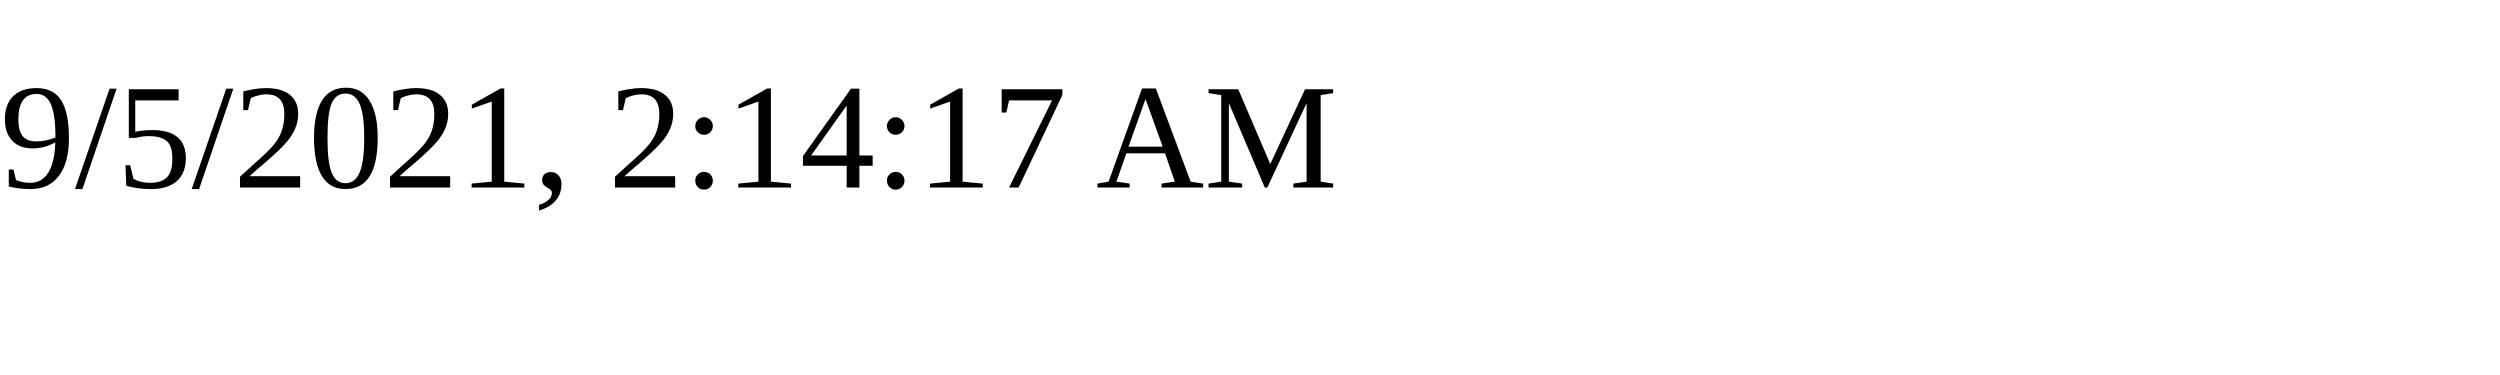
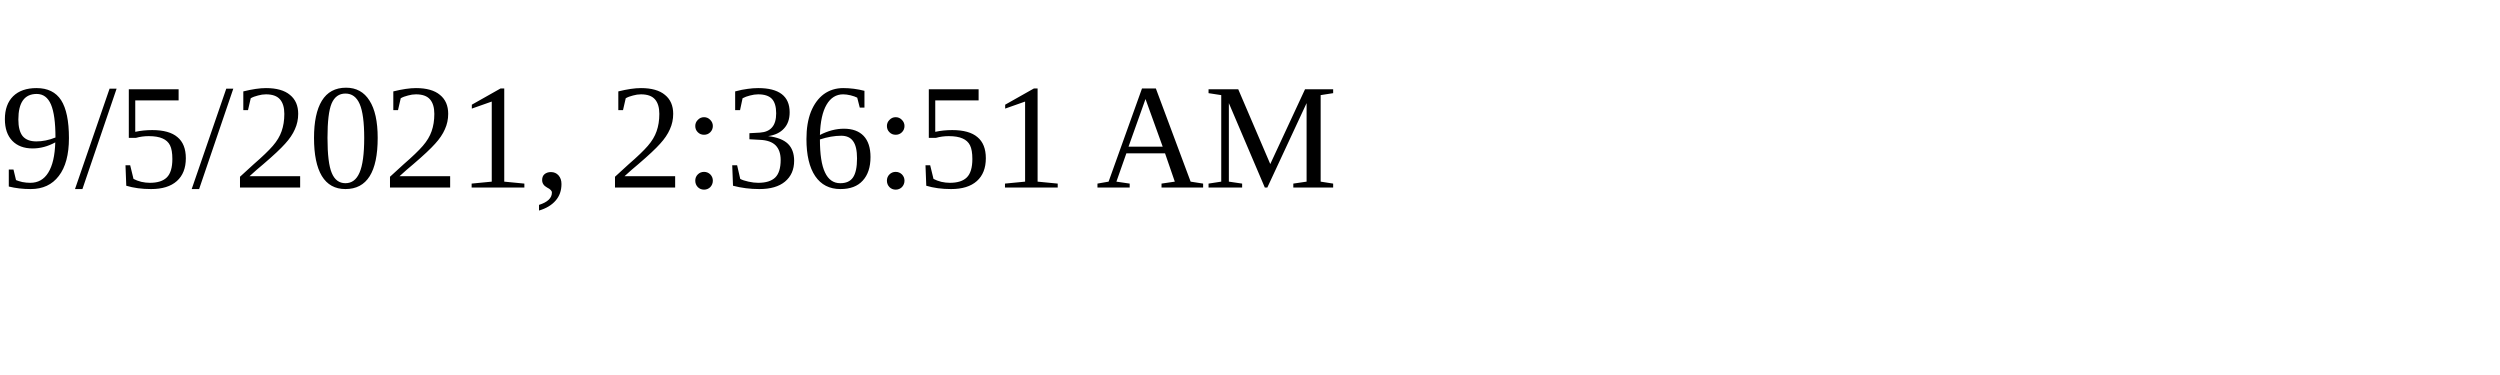
<svg xmlns="http://www.w3.org/2000/svg" height="30" width="200">
-   <text x="0" y="15">9/5/2021, 2:14:17 AM</text>
+   <text x="0" y="15">9/5/2021, 2:36:51 AM</text>
</svg>
